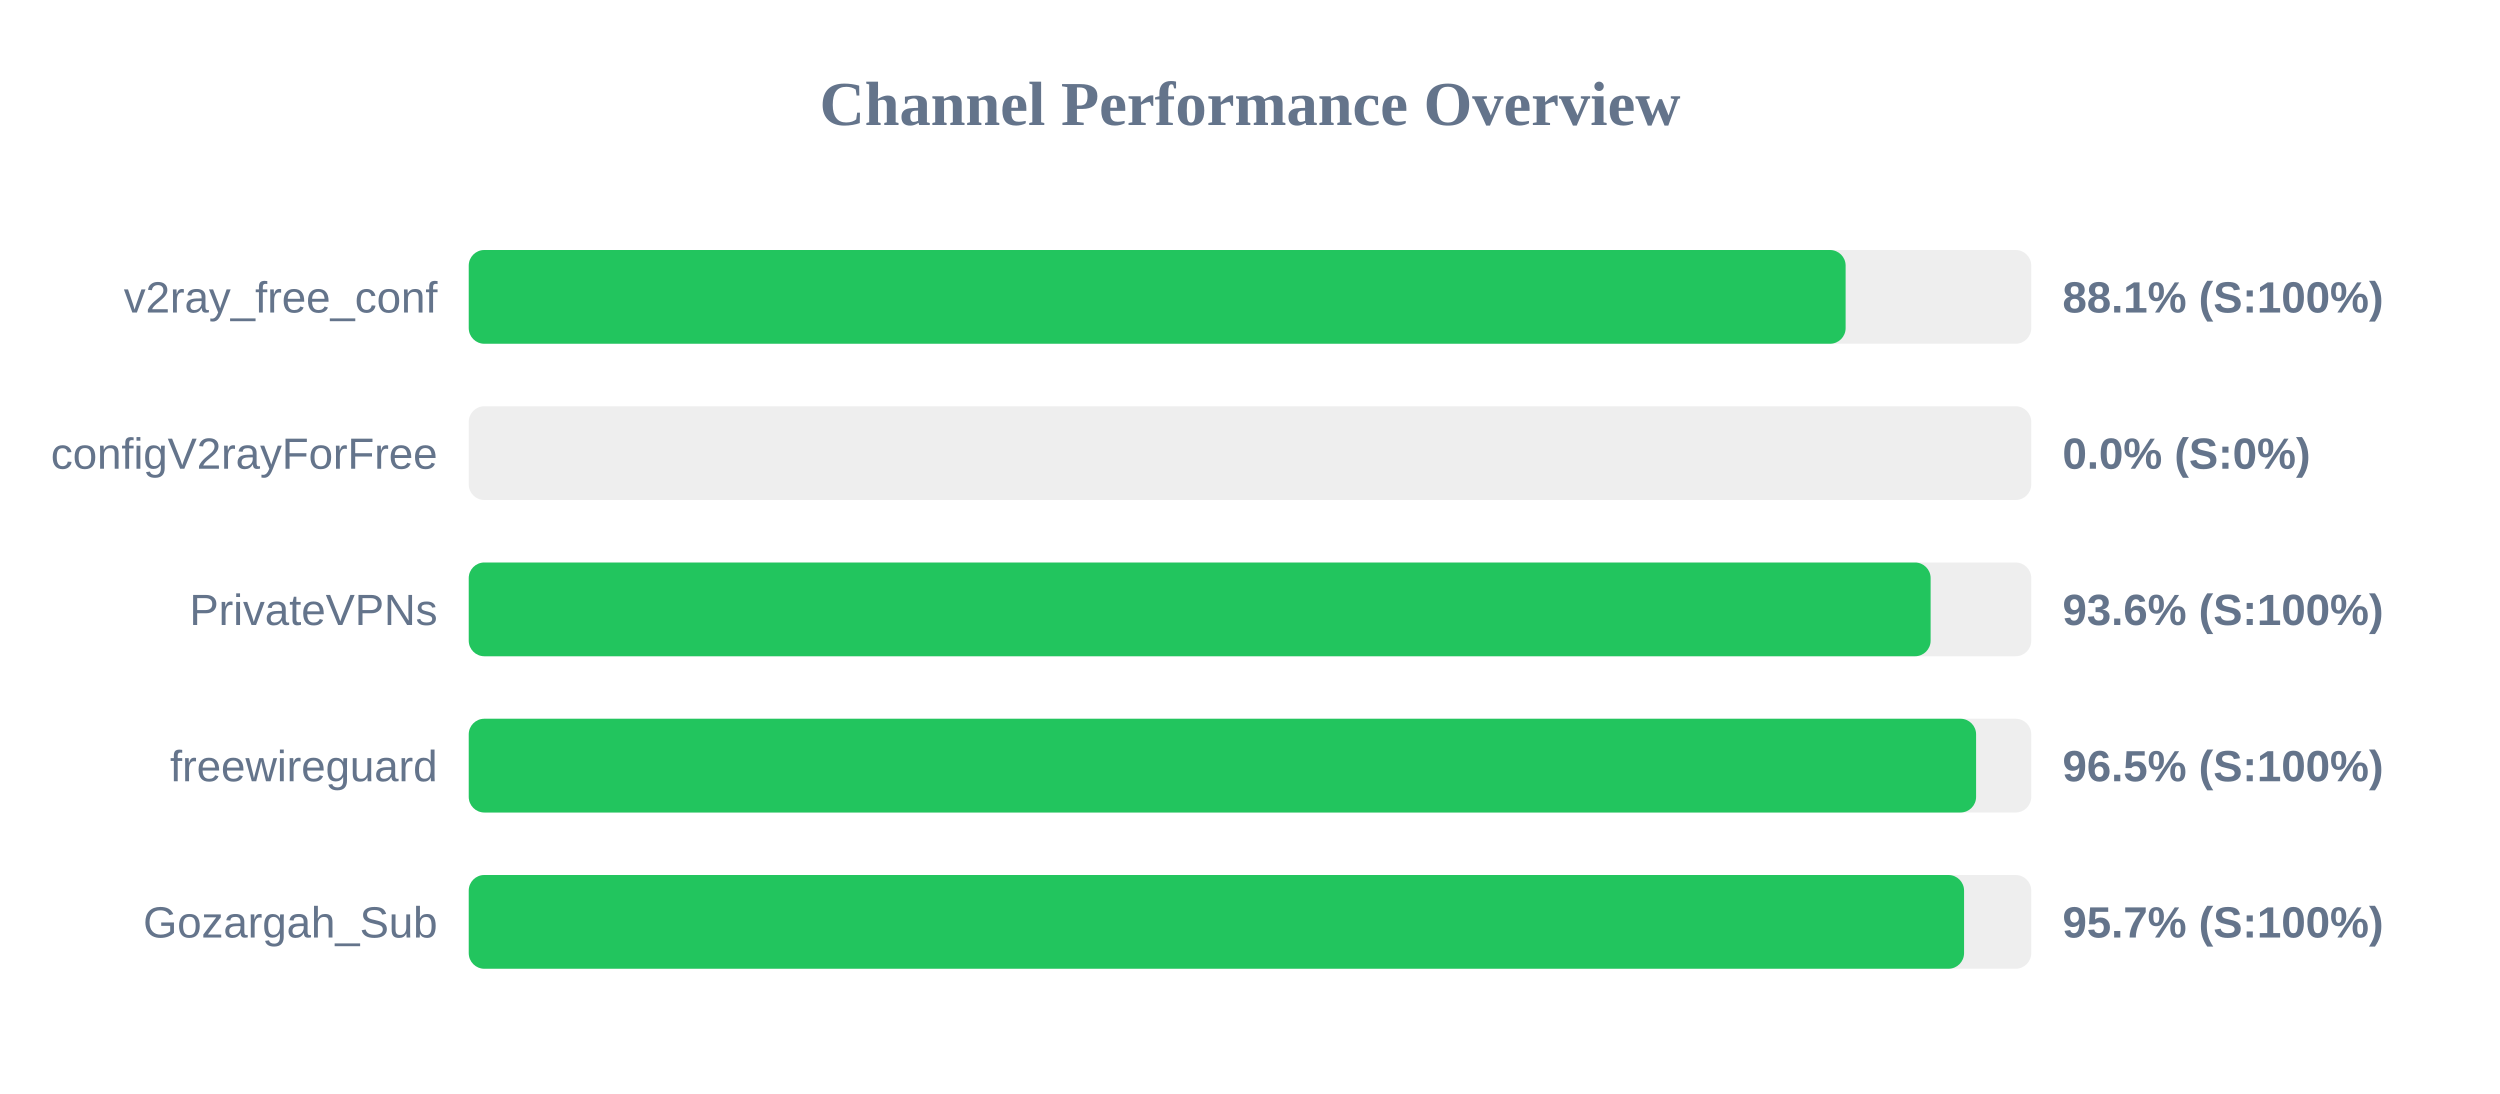
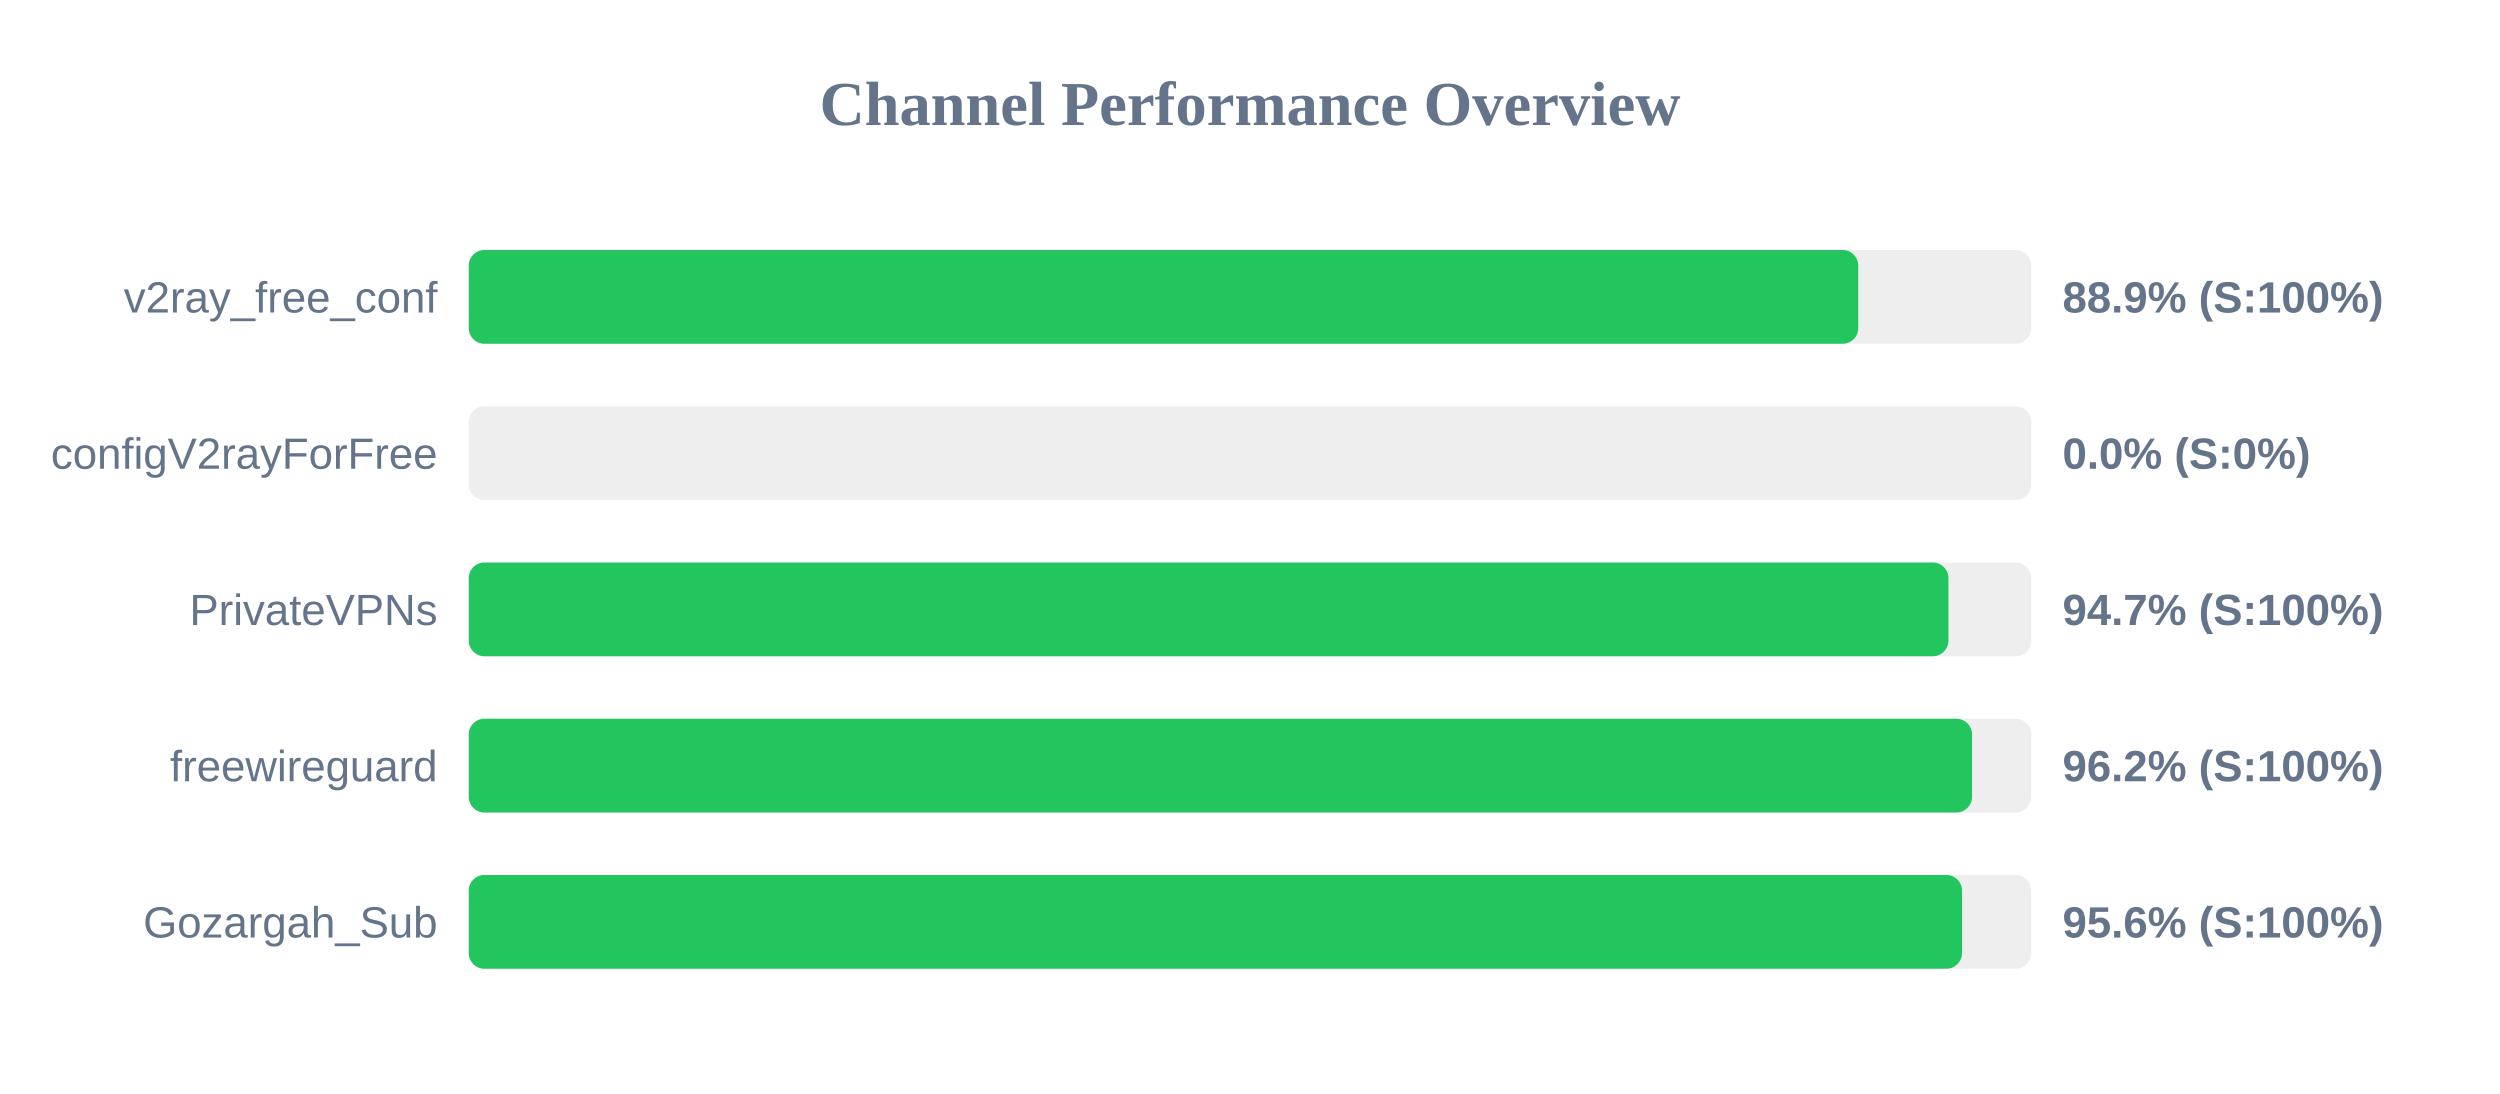
<svg xmlns="http://www.w3.org/2000/svg" width="800" height="350" version="1.1">
  <style>
        .row { font: 14px Arial; fill: #64748b; }
        .score { font: bold 14px Arial; fill: #64748b; }
    </style>
  <text x="400" y="40" text-anchor="middle" font-size="20px" font-weight="bold" fill="#64748b">Channel Performance Overview</text>
  <rect x="150" y="80" width="500" height="30" fill="#eee" rx="5" />
-   <rect x="150" y="80" width="440.6" height="30" fill="#22c55e" rx="5" />
+   <rect x="150" y="80" width="444.65" height="30" fill="#22c55e" rx="5" />
  <text x="140" y="100" text-anchor="end" class="row">v2ray_free_conf</text>
-   <text x="660" y="100" text-anchor="start" class="score">88.1% (S:100%)</text>
+   <text x="660" y="100" text-anchor="start" class="score">88.9% (S:100%)</text>
  <rect x="150" y="130" width="500" height="30" fill="#eee" rx="5" />
  <rect x="150" y="130" width="0.0" height="30" fill="#ef4444" rx="5" />
  <text x="140" y="150" text-anchor="end" class="row">configV2rayForFree</text>
  <text x="660" y="150" text-anchor="start" class="score">0.0% (S:0%)</text>
  <rect x="150" y="180" width="500" height="30" fill="#eee" rx="5" />
-   <rect x="150" y="180" width="467.8" height="30" fill="#22c55e" rx="5" />
+   <rect x="150" y="180" width="473.5" height="30" fill="#22c55e" rx="5" />
  <text x="140" y="200" text-anchor="end" class="row">PrivateVPNs</text>
-   <text x="660" y="200" text-anchor="start" class="score">93.6% (S:100%)</text>
+   <text x="660" y="200" text-anchor="start" class="score">94.7% (S:100%)</text>
  <rect x="150" y="230" width="500" height="30" fill="#eee" rx="5" />
-   <rect x="150" y="230" width="482.35" height="30" fill="#22c55e" rx="5" />
+   <rect x="150" y="230" width="481.05" height="30" fill="#22c55e" rx="5" />
  <text x="140" y="250" text-anchor="end" class="row">freewireguard</text>
-   <text x="660" y="250" text-anchor="start" class="score">96.5% (S:100%)</text>
+   <text x="660" y="250" text-anchor="start" class="score">96.2% (S:100%)</text>
  <rect x="150" y="280" width="500" height="30" fill="#eee" rx="5" />
-   <rect x="150" y="280" width="478.5" height="30" fill="#22c55e" rx="5" />
+   <rect x="150" y="280" width="477.85" height="30" fill="#22c55e" rx="5" />
  <text x="140" y="300" text-anchor="end" class="row">Gozargah_Sub</text>
-   <text x="660" y="300" text-anchor="start" class="score">95.7% (S:100%)</text>
+   <text x="660" y="300" text-anchor="start" class="score">95.6% (S:100%)</text>
</svg>
